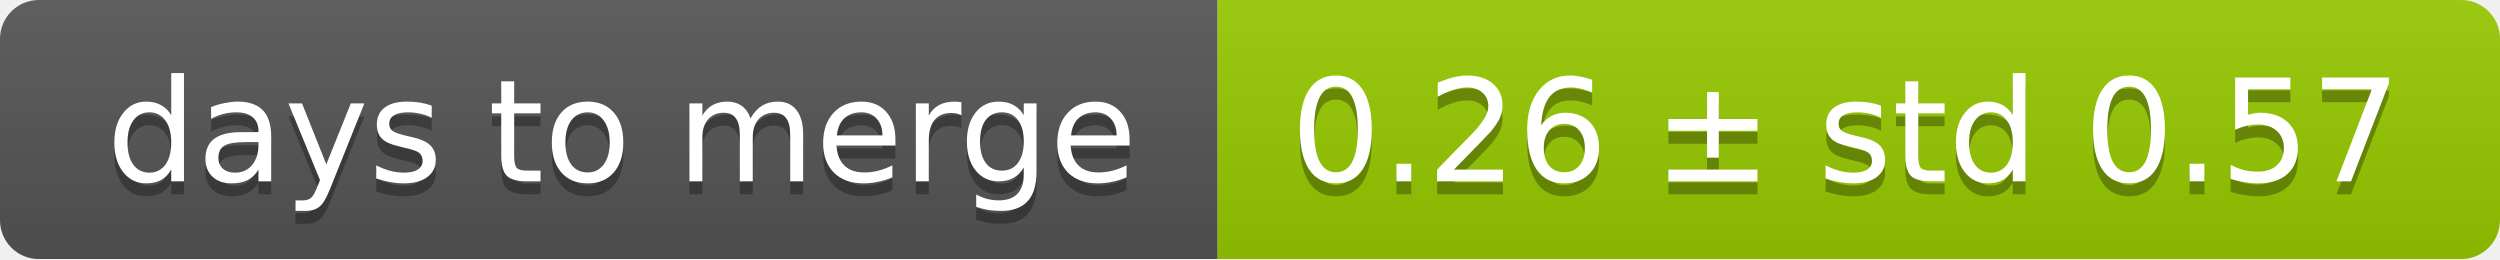
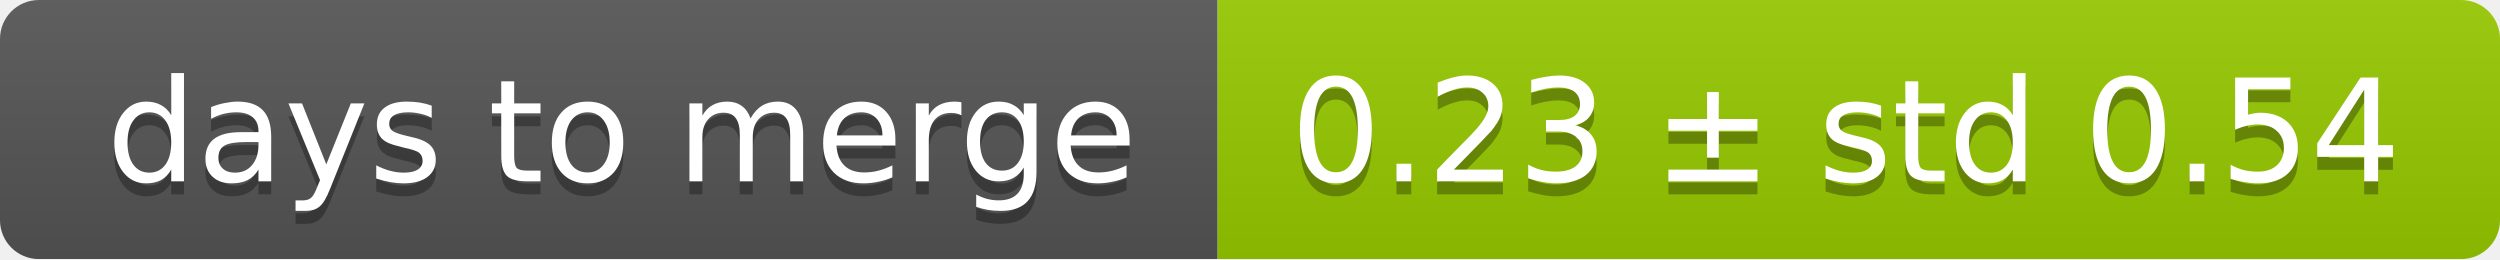
<svg xmlns="http://www.w3.org/2000/svg" width="193" height="20">
  <linearGradient id="smooth" x2="0" y2="100%">
    <stop offset="0" stop-color="#bbb" stop-opacity=".1" />
    <stop offset="1" stop-opacity=".1" />
  </linearGradient>
  <mask id="round">
    <rect width="193" height="20" rx="3" fill="#fff" />
  </mask>
  <g mask="url(#round)">
    <rect width="94" height="20" fill="#555" />
    <rect x="94" width="99" height="20" fill="#97ca00" />
    <rect width="193" height="20" fill="url(#smooth)" />
  </g>
  <g fill="#fff" text-anchor="middle" font-family="DejaVu Sans,Verdana,Geneva,sans-serif" font-size="11">
    <text x="48" y="15" fill="#010101" fill-opacity=".3">days to merge</text>
    <text x="48" y="14">days to merge</text>
-     <text x="142.5" y="15" fill="#010101" fill-opacity=".3">0.26 ± std 0.57</text>
-     <text x="142.5" y="14">0.26 ± std 0.57</text>
+     <text x="142.5" y="15" fill="#010101" fill-opacity=".3">0.23 ± std 0.54</text>
+     <text x="142.5" y="14">0.23 ± std 0.54</text>
  </g>
</svg>
